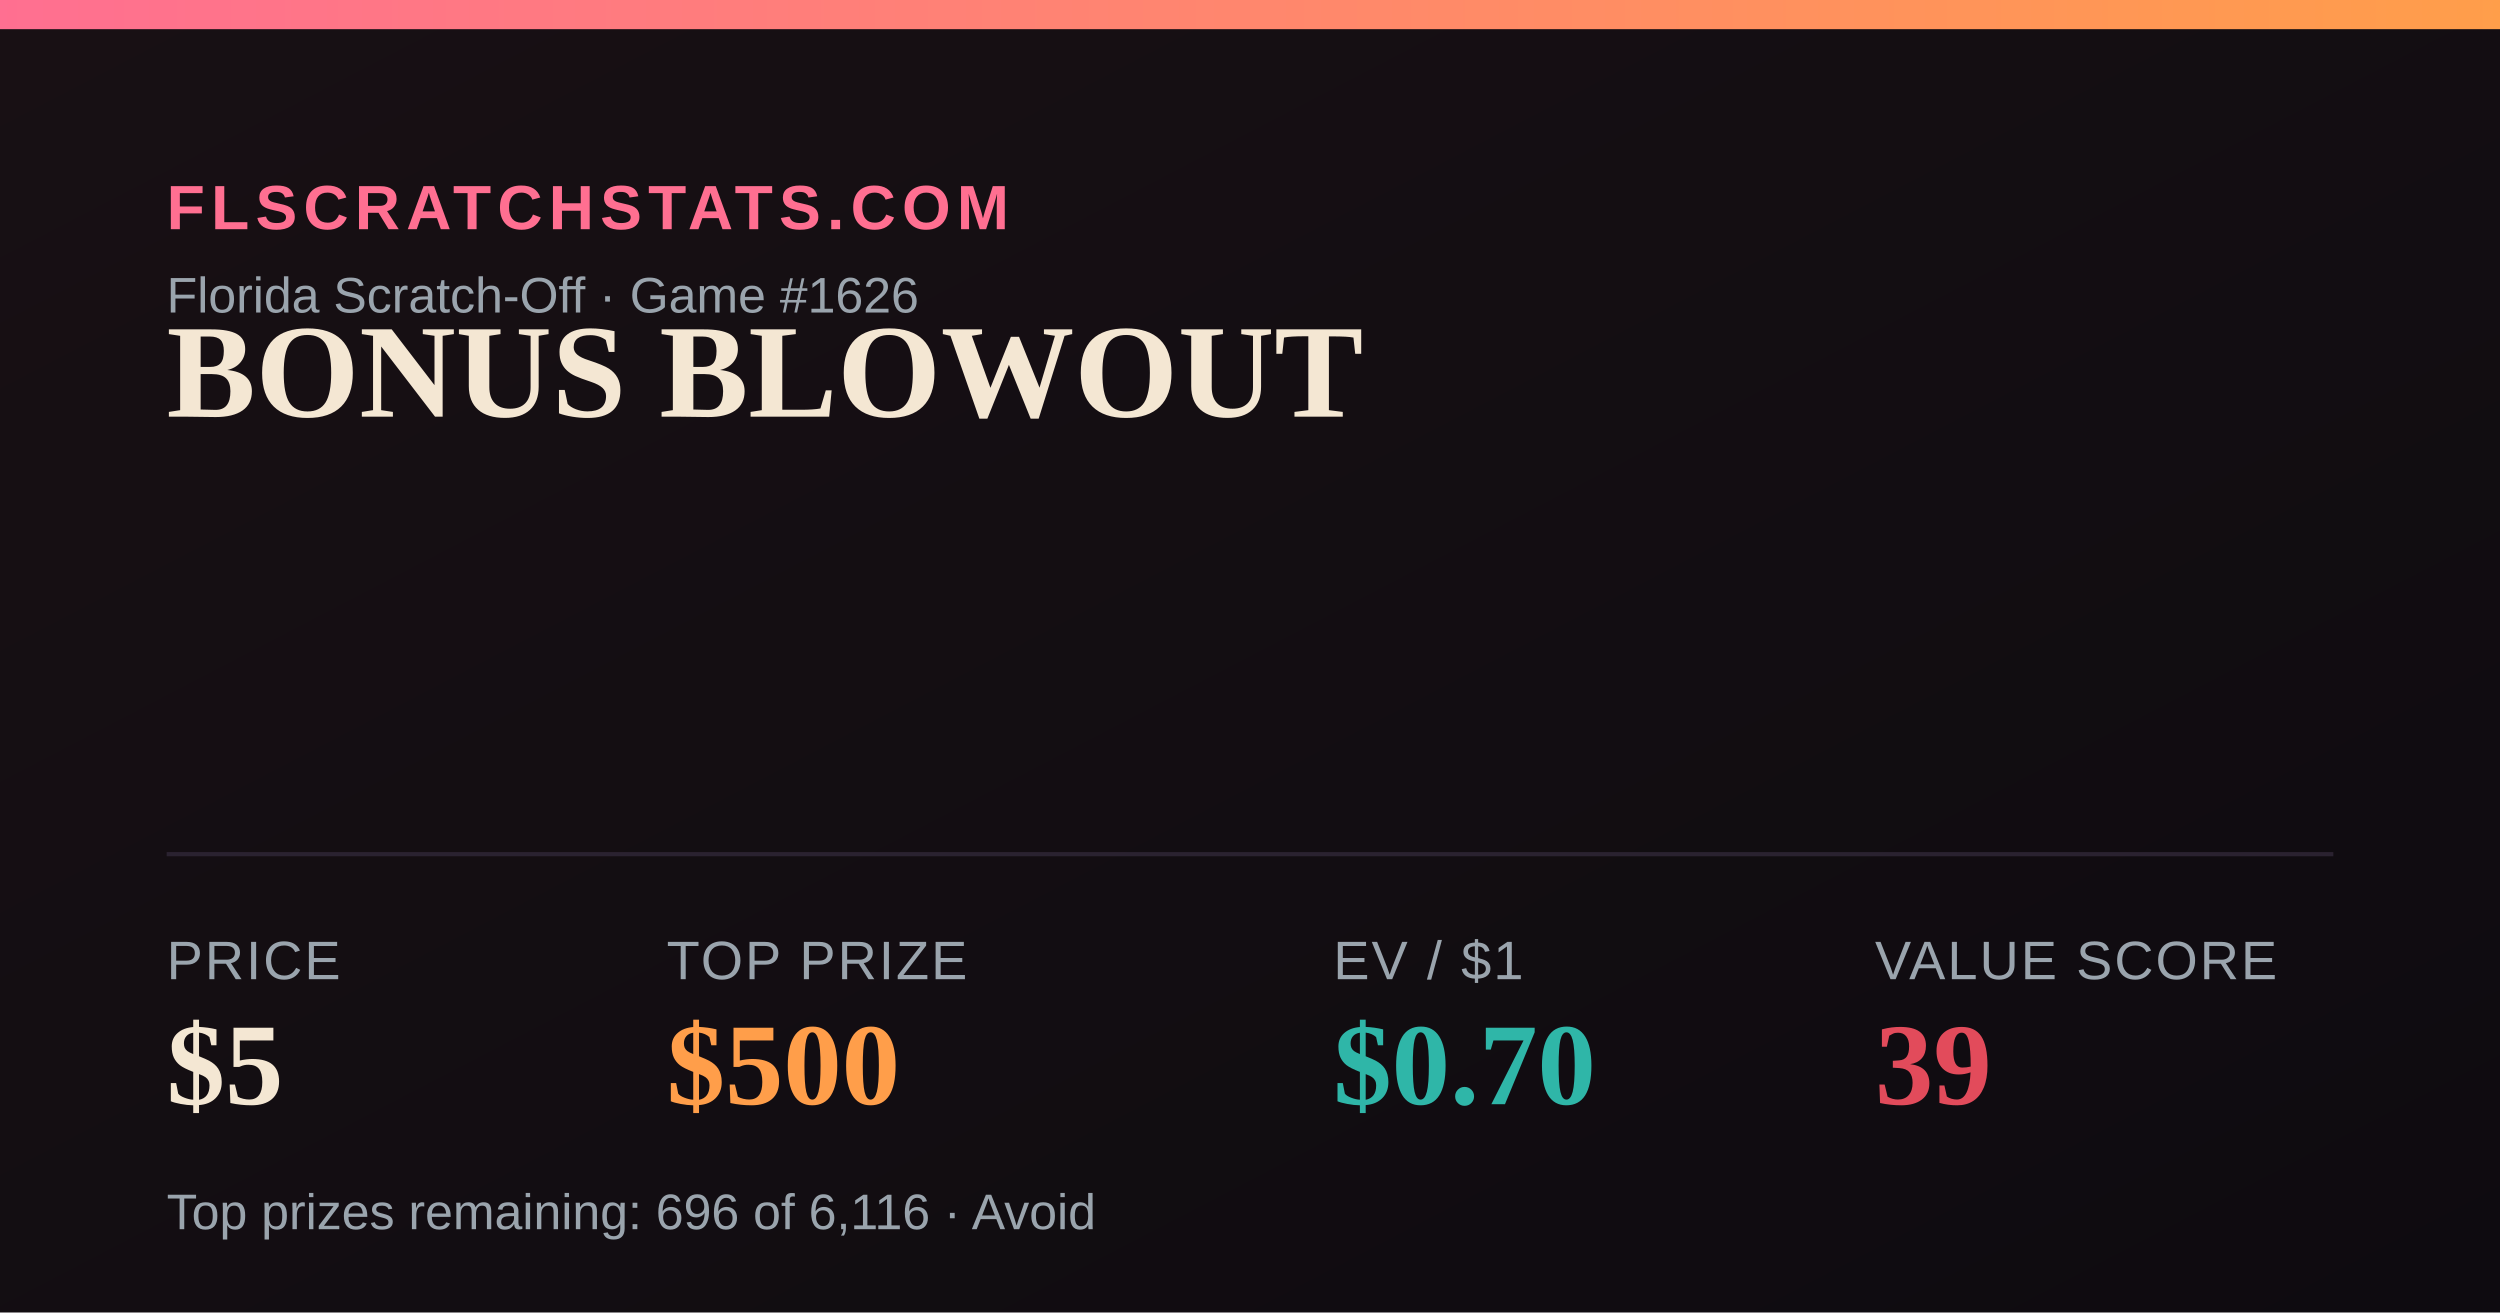
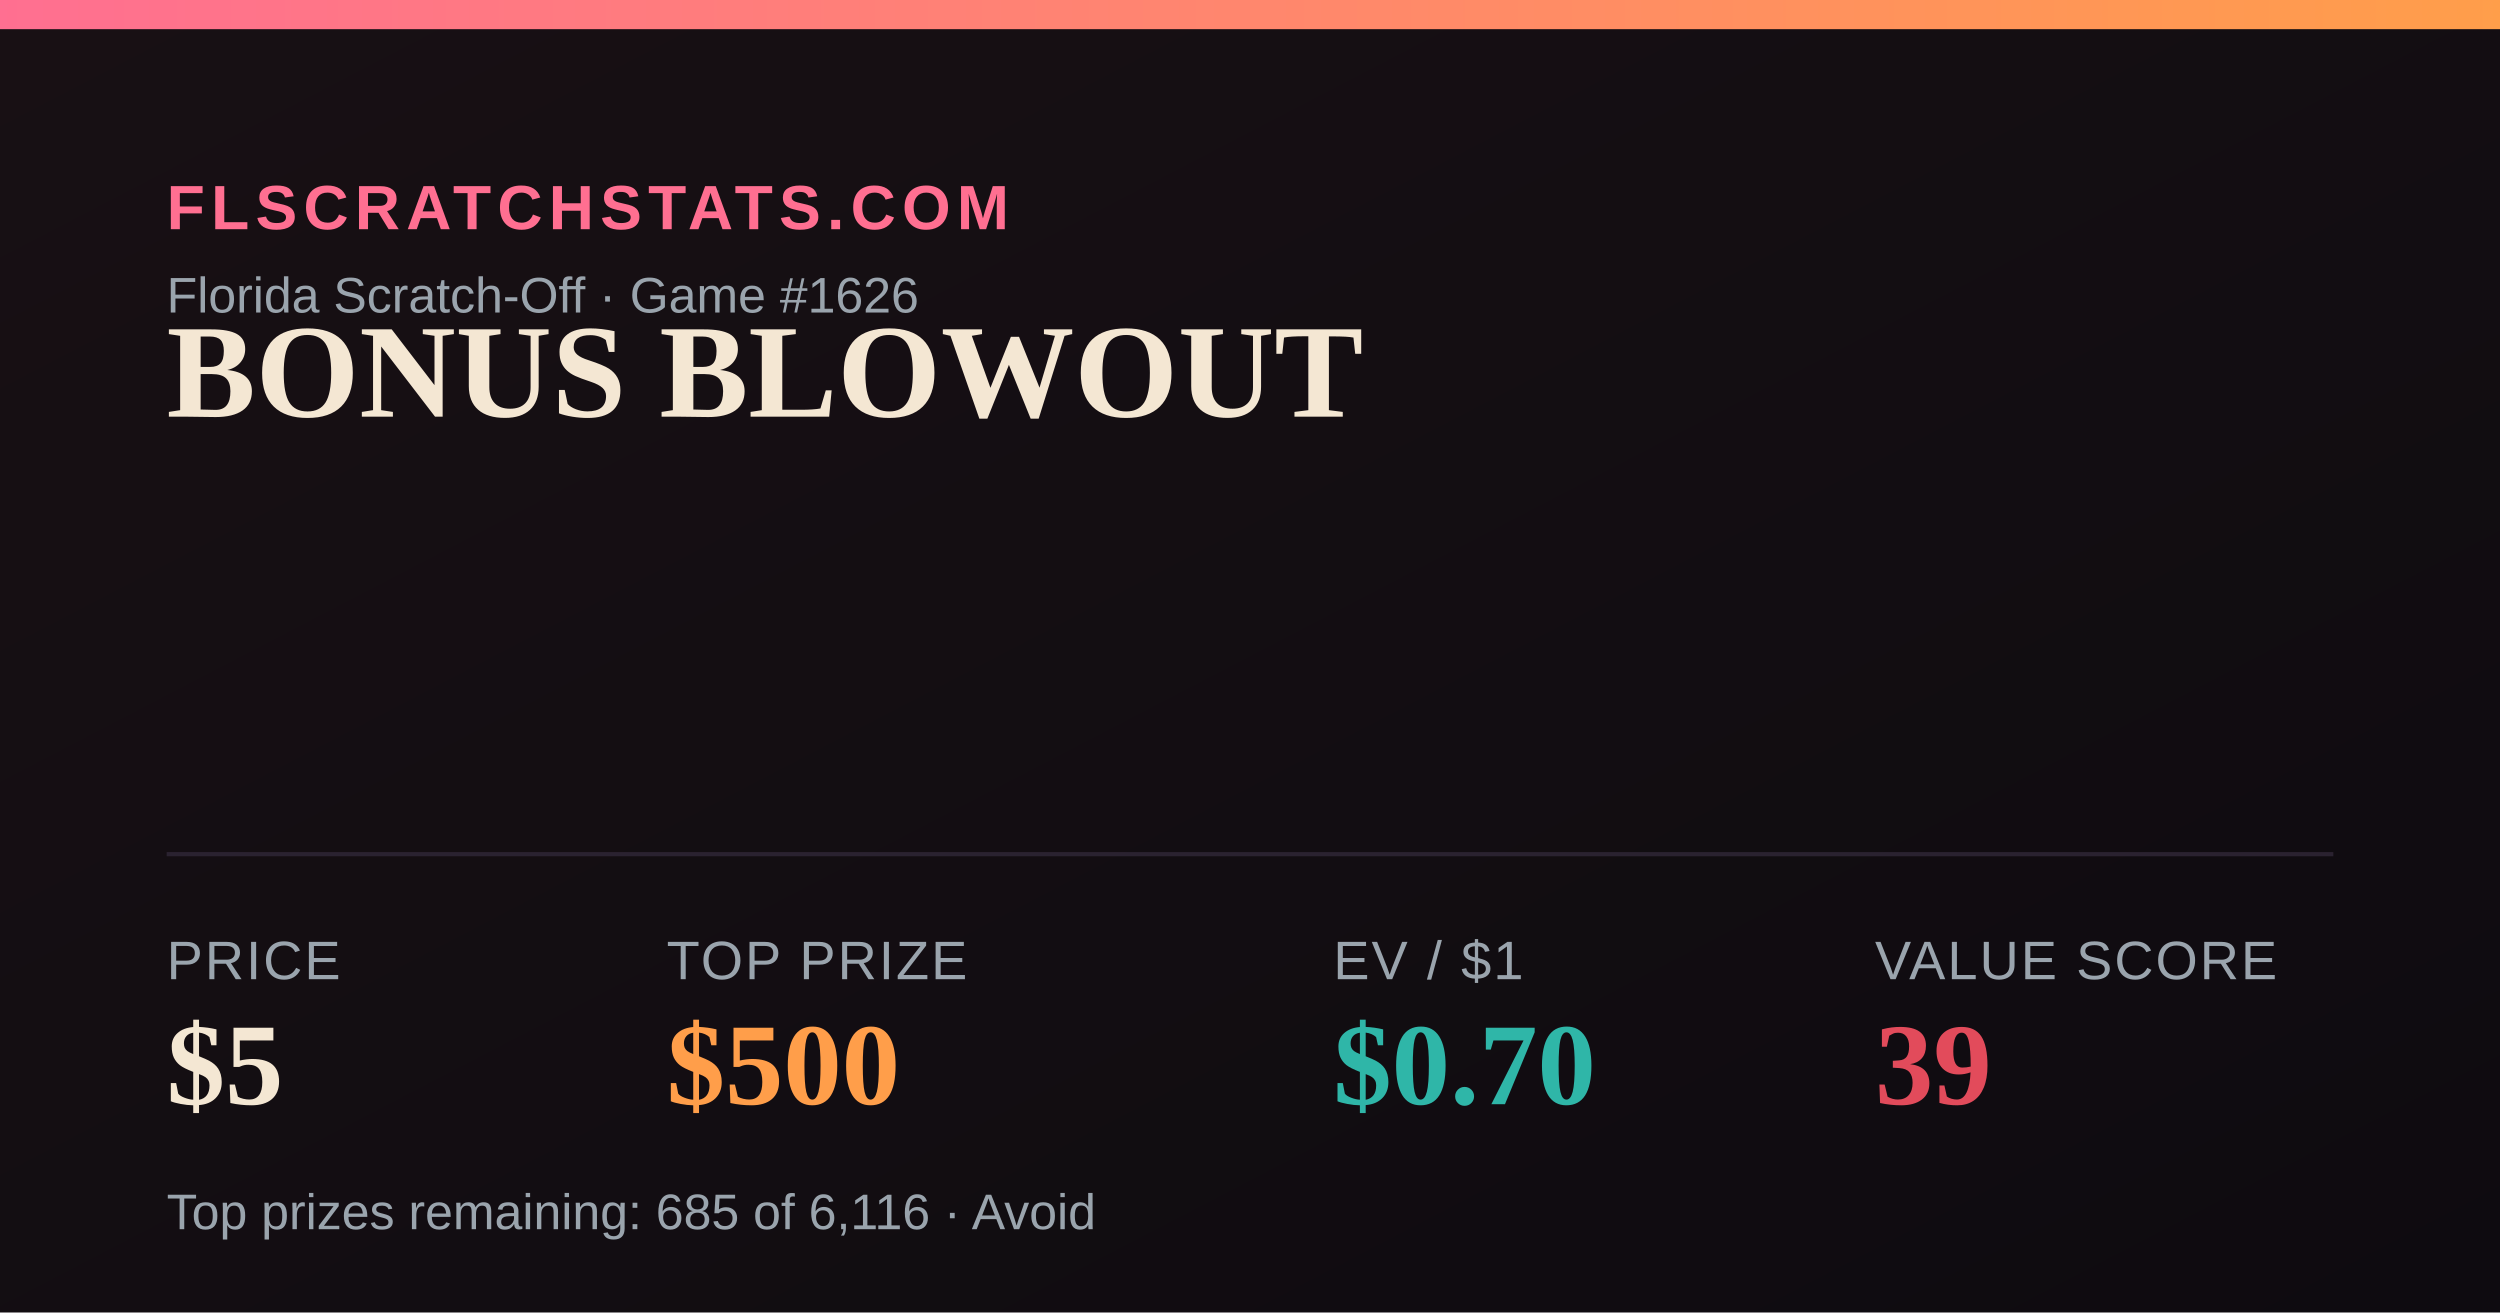
<svg xmlns="http://www.w3.org/2000/svg" width="1200" height="630" viewBox="0 0 1200 630">
  <defs>
    <linearGradient id="bg" x1="0" y1="0" x2="1" y2="1">
      <stop offset="0" stop-color="#181014" />
      <stop offset="1" stop-color="#0e0b10" />
    </linearGradient>
    <linearGradient id="accent" x1="0" y1="0" x2="1" y2="0">
      <stop offset="0" stop-color="#FF6F91" />
      <stop offset="1" stop-color="#FF9E4A" />
    </linearGradient>
  </defs>
  <rect width="1200" height="630" fill="url(#bg)" />
  <rect x="0" y="0" width="1200" height="14" fill="url(#accent)" />
  <text x="80" y="110" font-family="Arial,Helvetica,sans-serif" font-size="30" fill="#FF6F91" letter-spacing="3" font-weight="700">FLSCRATCHSTATS.COM</text>
  <text x="80" y="150" font-family="Arial,Helvetica,sans-serif" font-size="24" fill="#9aa4ad">Florida Scratch-Off · Game #1626</text>
  <text x="80" y="200" font-family="Georgia,'Times New Roman',serif" font-size="64" font-weight="700" fill="#F4E7D3">BONUS BLOWOUT</text>
  <line x1="80" y1="410" x2="1120" y2="410" stroke="#2a2230" stroke-width="2" />
  <text x="80" y="470" font-family="Arial,Helvetica,sans-serif" font-size="26" fill="#9aa4ad" letter-spacing="1">PRICE</text>
  <text x="80" y="530" font-family="Georgia,'Times New Roman',serif" font-size="56" font-weight="700" fill="#F4E7D3">$5</text>
  <text x="320" y="470" font-family="Arial,Helvetica,sans-serif" font-size="26" fill="#9aa4ad" letter-spacing="1">TOP PRIZE</text>
  <text x="320" y="530" font-family="Georgia,'Times New Roman',serif" font-size="56" font-weight="700" fill="#FF9E4A">$500</text>
  <text x="640" y="470" font-family="Arial,Helvetica,sans-serif" font-size="26" fill="#9aa4ad" letter-spacing="1">EV / $1</text>
  <text x="640" y="530" font-family="Georgia,'Times New Roman',serif" font-size="56" font-weight="700" fill="#2FB6A8">$0.70</text>
  <text x="900" y="470" font-family="Arial,Helvetica,sans-serif" font-size="26" fill="#9aa4ad" letter-spacing="1">VALUE SCORE</text>
  <text x="900" y="530" font-family="Georgia,'Times New Roman',serif" font-size="56" font-weight="700" fill="#E24B5B">39</text>
-   <text x="80" y="590" font-family="Arial,Helvetica,sans-serif" font-size="24" fill="#9aa4ad">Top prizes remaining: 696 of 6,116 · Avoid</text>
+   <text x="80" y="590" font-family="Arial,Helvetica,sans-serif" font-size="24" fill="#9aa4ad">Top prizes remaining: 685 of 6,116 · Avoid</text>
</svg>
